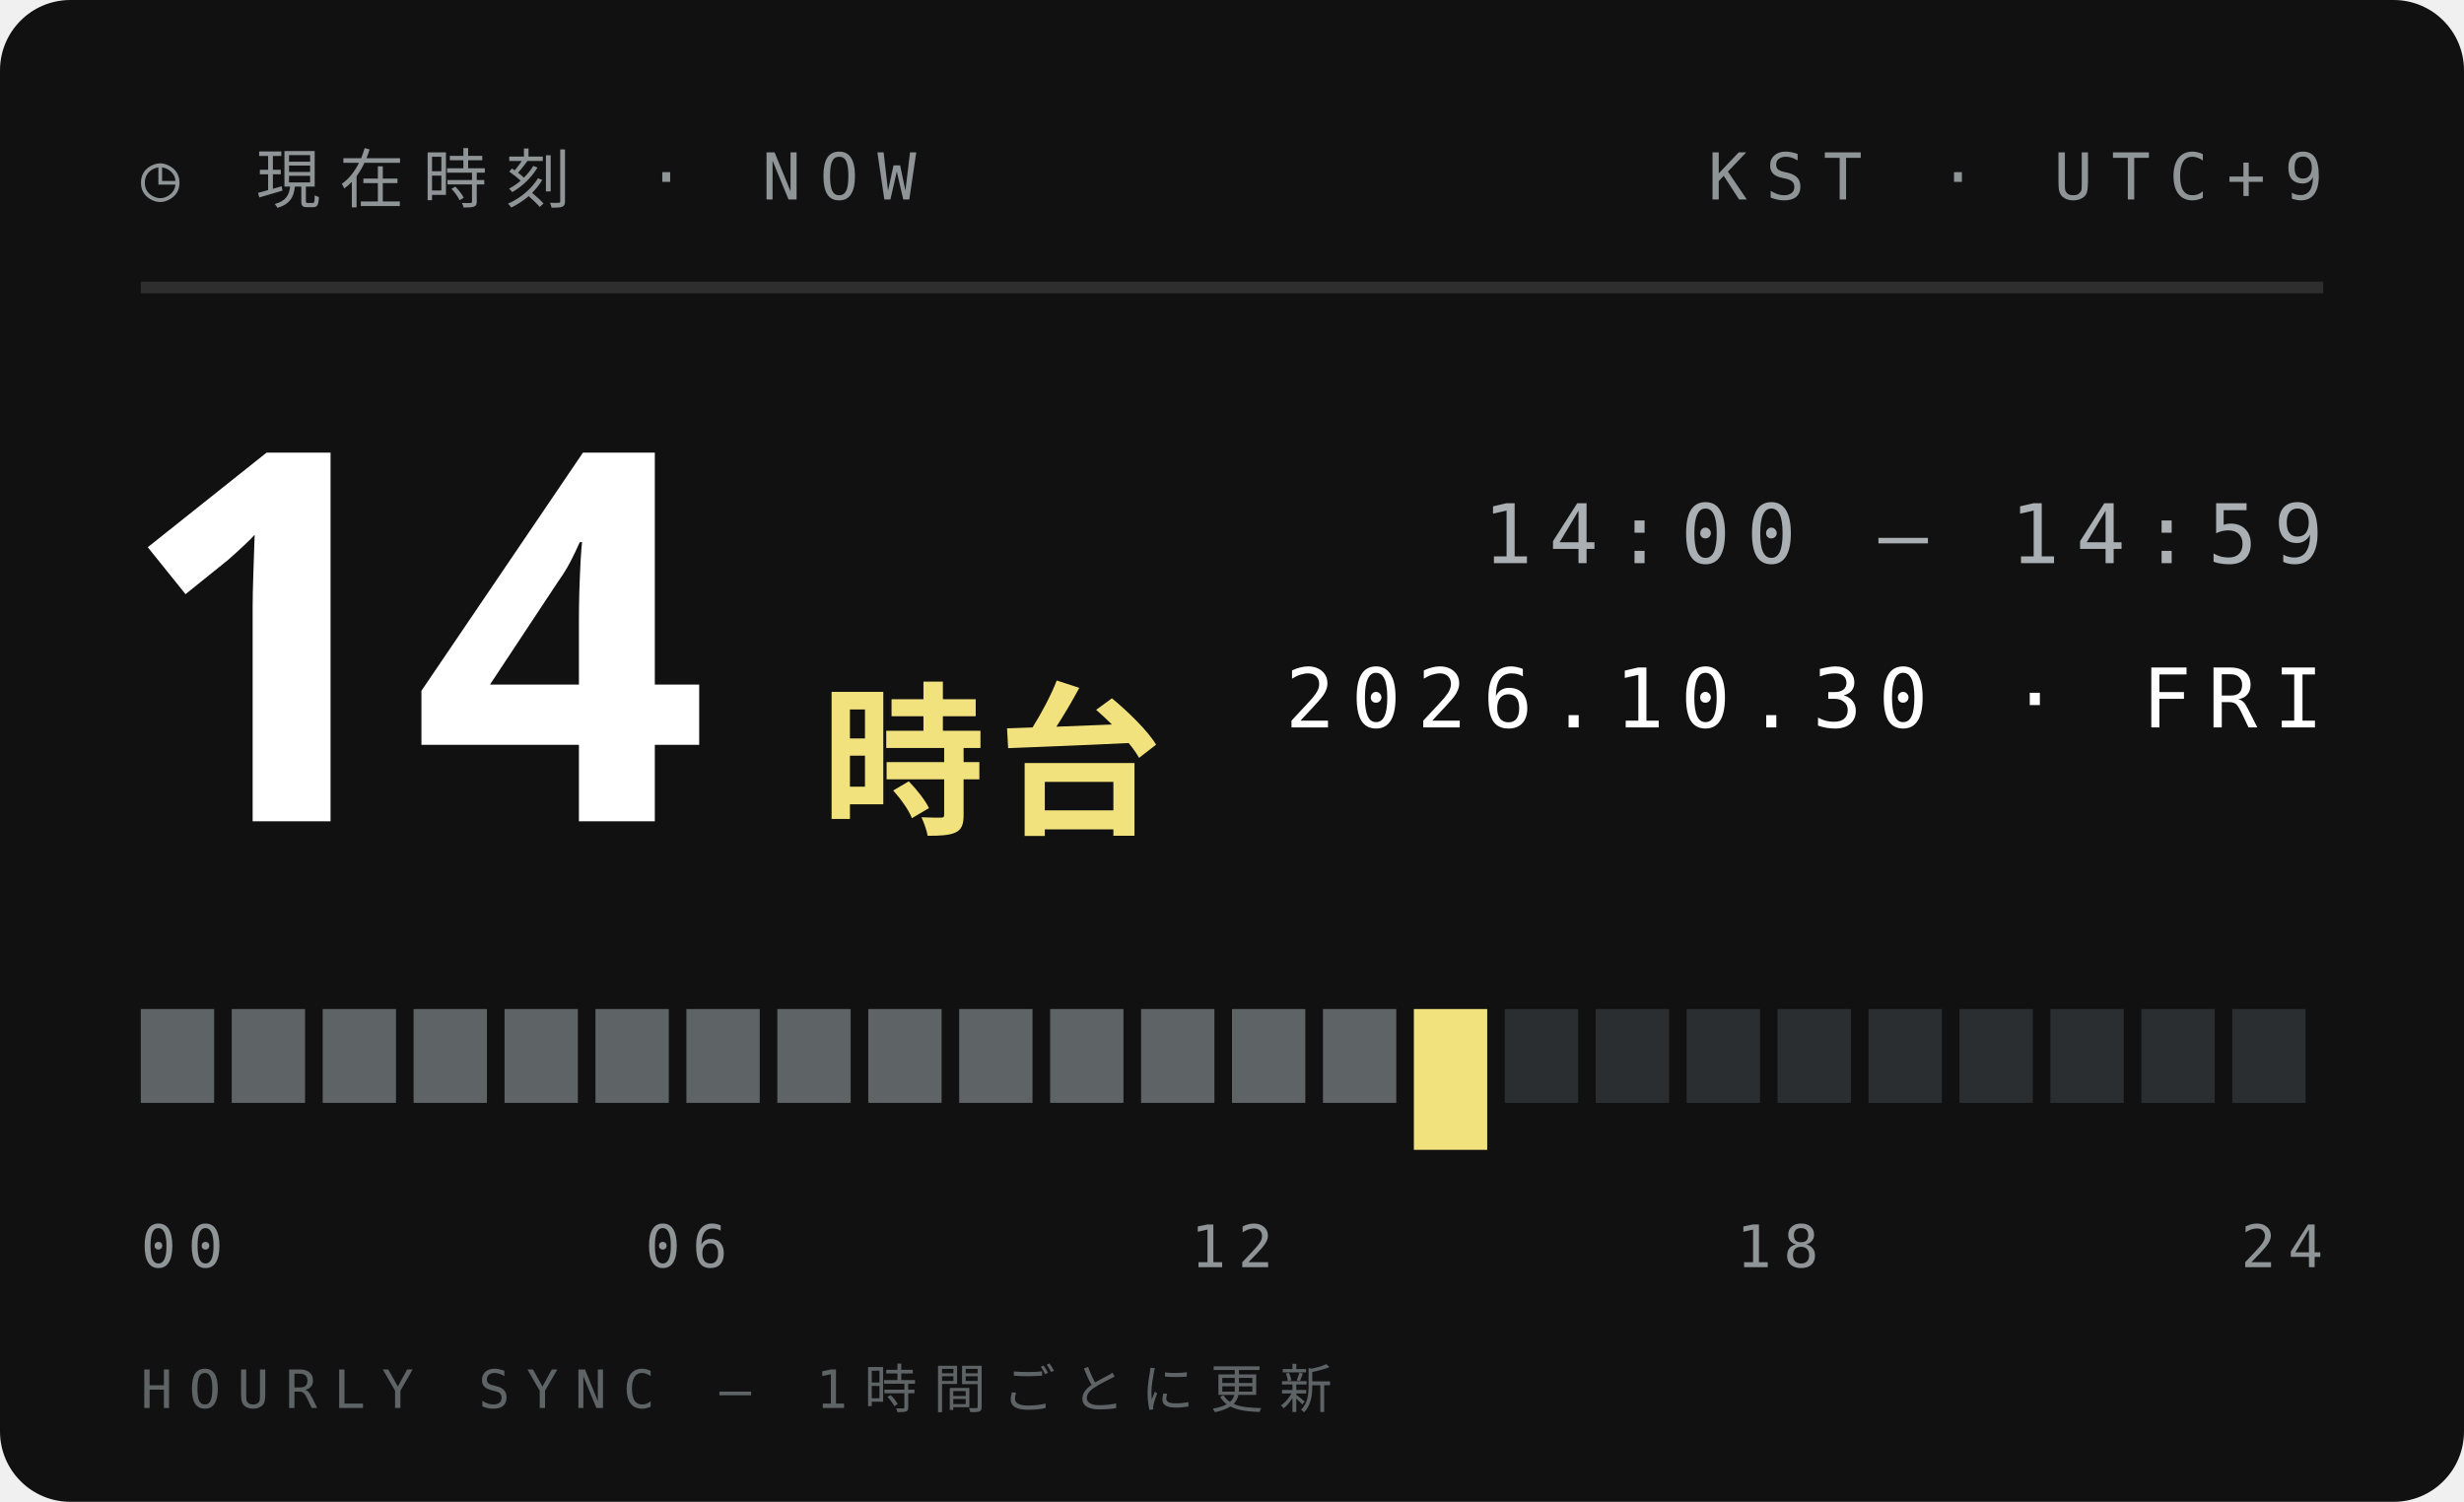
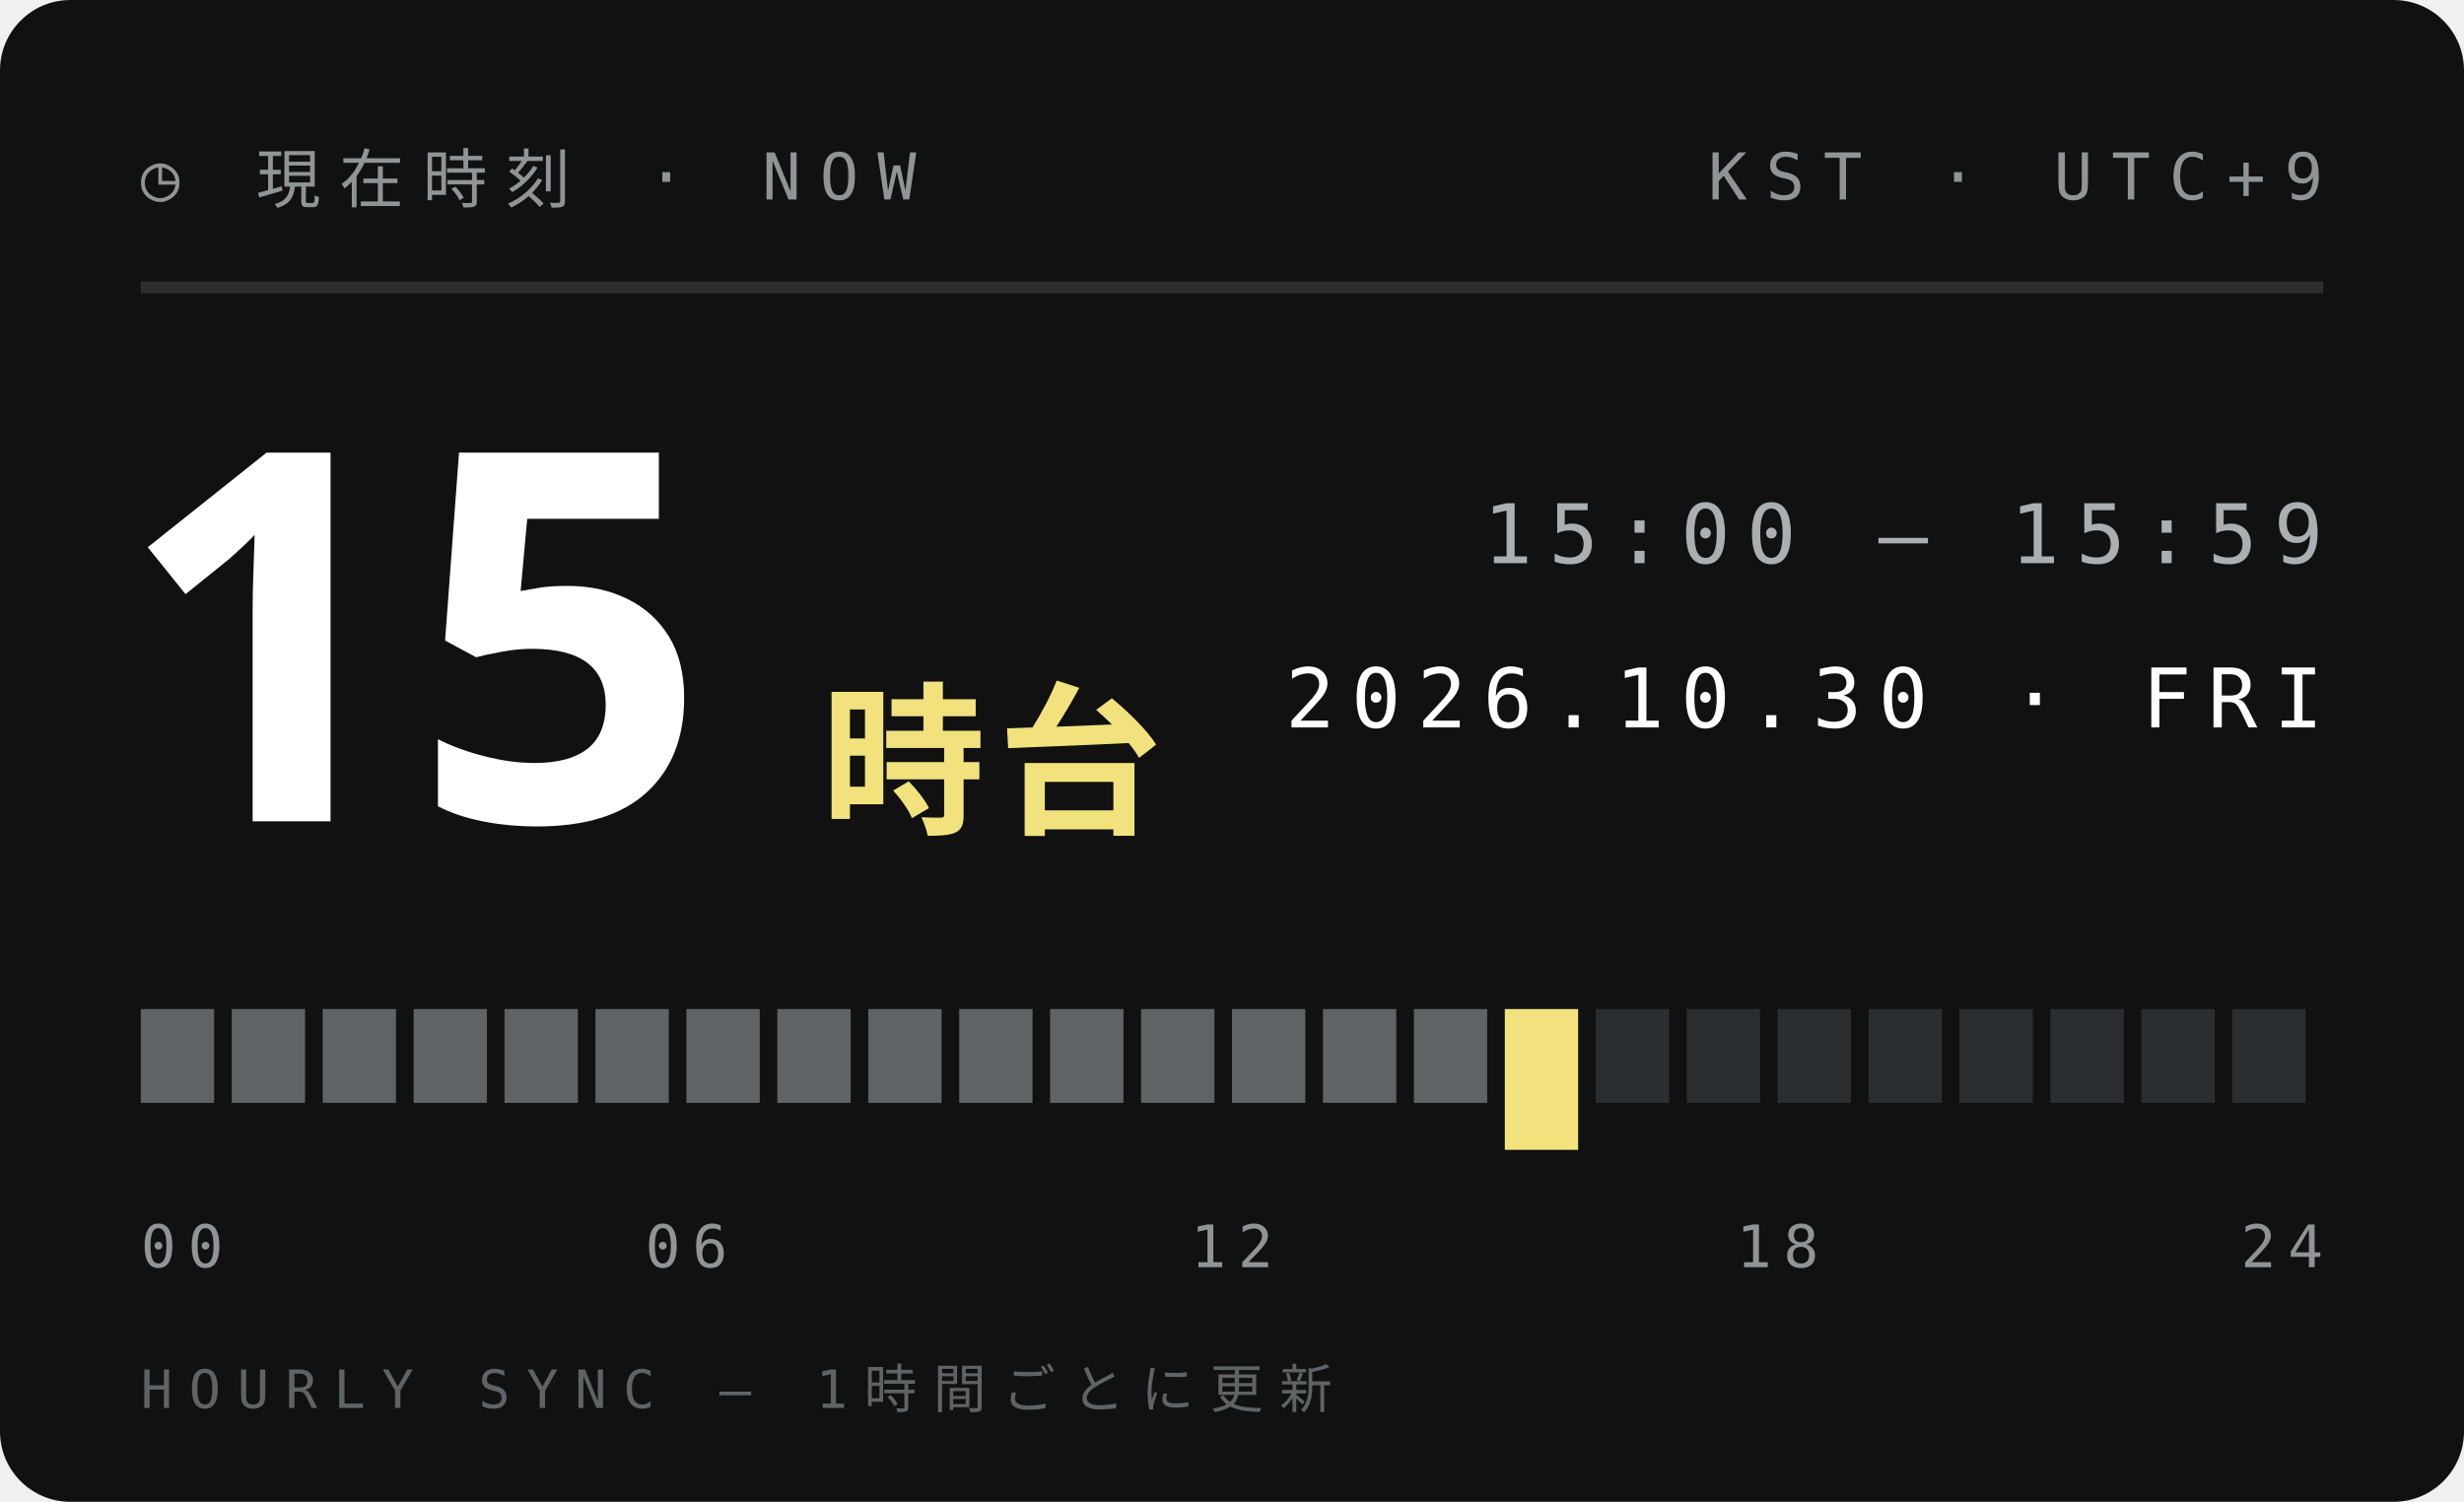
<svg xmlns="http://www.w3.org/2000/svg" width="210" height="128">
  <style>text{font:400 6.5px 'IBM Plex Mono',Menlo,monospace;letter-spacing:1.2px;fill:#5E6366}.s{font-size:5.5px}.v{font-weight:600;font-size:9px;fill:#111;letter-spacing:0}.b{font:900 20px 'Arial Black',sans-serif;fill:#111;letter-spacing:0}.j{font:800 11px 'Hiragino Sans','Noto Sans JP',sans-serif;fill:#111;letter-spacing:2px}</style>
  <rect width="210" height="128" rx="6" fill="#111" />
  <text x="12" y="17" style="font-size:5.5px;letter-spacing:1.6px;fill:#8F9497">◷ 現在時刻 · NOW</text>
  <text x="198" y="17" text-anchor="end" style="font-size:5.5px;letter-spacing:1.6px;fill:#8F9497">KST · UTC+9</text>
  <path d="M12 24.5H198" stroke="#ffffff1f" />
-   <text class="b" x="10" y="70" style="font-size:44px;fill:#fff">14</text>
+   <text class="b" x="10" y="70" style="font-size:44px;fill:#fff">15</text>
  <text class="j" x="70" y="70" style="font-size:14px;letter-spacing:1px;fill:#F2E27D">時台</text>
-   <text x="198" y="48" text-anchor="end" style="font-size:7px;letter-spacing:1.4px;fill:#A9AFB2">14:00 — 14:59</text>
+   <text x="198" y="48" text-anchor="end" style="font-size:7px;letter-spacing:1.4px;fill:#A9AFB2">15:00 — 15:59</text>
  <text x="198" y="62" text-anchor="end" style="font-size:7px;letter-spacing:1.4px;fill:#fff">2026.10.30 · FRI</text>
  <rect x="12.00" y="86" width="6.25" height="8" fill="#5E6366" />
  <rect x="19.75" y="86" width="6.25" height="8" fill="#5E6366" />
  <rect x="27.50" y="86" width="6.25" height="8" fill="#5E6366" />
  <rect x="35.25" y="86" width="6.25" height="8" fill="#5E6366" />
  <rect x="43.00" y="86" width="6.25" height="8" fill="#5E6366" />
  <rect x="50.75" y="86" width="6.25" height="8" fill="#5E6366" />
  <rect x="58.50" y="86" width="6.25" height="8" fill="#5E6366" />
  <rect x="66.25" y="86" width="6.25" height="8" fill="#5E6366" />
  <rect x="74.00" y="86" width="6.25" height="8" fill="#5E6366" />
  <rect x="81.75" y="86" width="6.25" height="8" fill="#5E6366" />
  <rect x="89.50" y="86" width="6.25" height="8" fill="#5E6366" />
  <rect x="97.25" y="86" width="6.25" height="8" fill="#5E6366" />
  <rect x="105.00" y="86" width="6.25" height="8" fill="#5E6366" />
  <rect x="112.75" y="86" width="6.25" height="8" fill="#5E6366" />
-   <rect x="120.50" y="86" width="6.25" height="12" fill="#F2E27D" />
-   <rect x="128.25" y="86" width="6.25" height="8" fill="#2B2E30" />
+   <rect x="120.50" y="86" width="6.25" height="8" fill="#5E6366" />
+   <rect x="128.25" y="86" width="6.25" height="12" fill="#F2E27D" />
  <rect x="136.00" y="86" width="6.25" height="8" fill="#2B2E30" />
  <rect x="143.75" y="86" width="6.25" height="8" fill="#2B2E30" />
  <rect x="151.50" y="86" width="6.25" height="8" fill="#2B2E30" />
  <rect x="159.25" y="86" width="6.25" height="8" fill="#2B2E30" />
  <rect x="167.00" y="86" width="6.25" height="8" fill="#2B2E30" />
  <rect x="174.75" y="86" width="6.25" height="8" fill="#2B2E30" />
  <rect x="182.50" y="86" width="6.25" height="8" fill="#2B2E30" />
  <rect x="190.25" y="86" width="6.25" height="8" fill="#2B2E30" />
  <text x="12.0" y="108" text-anchor="start" style="font-size:5px;letter-spacing:1px;fill:#8F9497">00</text>
  <text x="58.5" y="108" text-anchor="middle" style="font-size:5px;letter-spacing:1px;fill:#8F9497">06</text>
  <text x="105.0" y="108" text-anchor="middle" style="font-size:5px;letter-spacing:1px;fill:#8F9497">12</text>
  <text x="151.5" y="108" text-anchor="middle" style="font-size:5px;letter-spacing:1px;fill:#8F9497">18</text>
  <text x="198.0" y="108" text-anchor="end" style="font-size:5px;letter-spacing:1px;fill:#8F9497">24</text>
  <text x="12" y="120" style="font-size:4.5px;letter-spacing:1.4px;fill:#5E6366">HOURLY SYNC — 1時間ごとに更新</text>
</svg>
